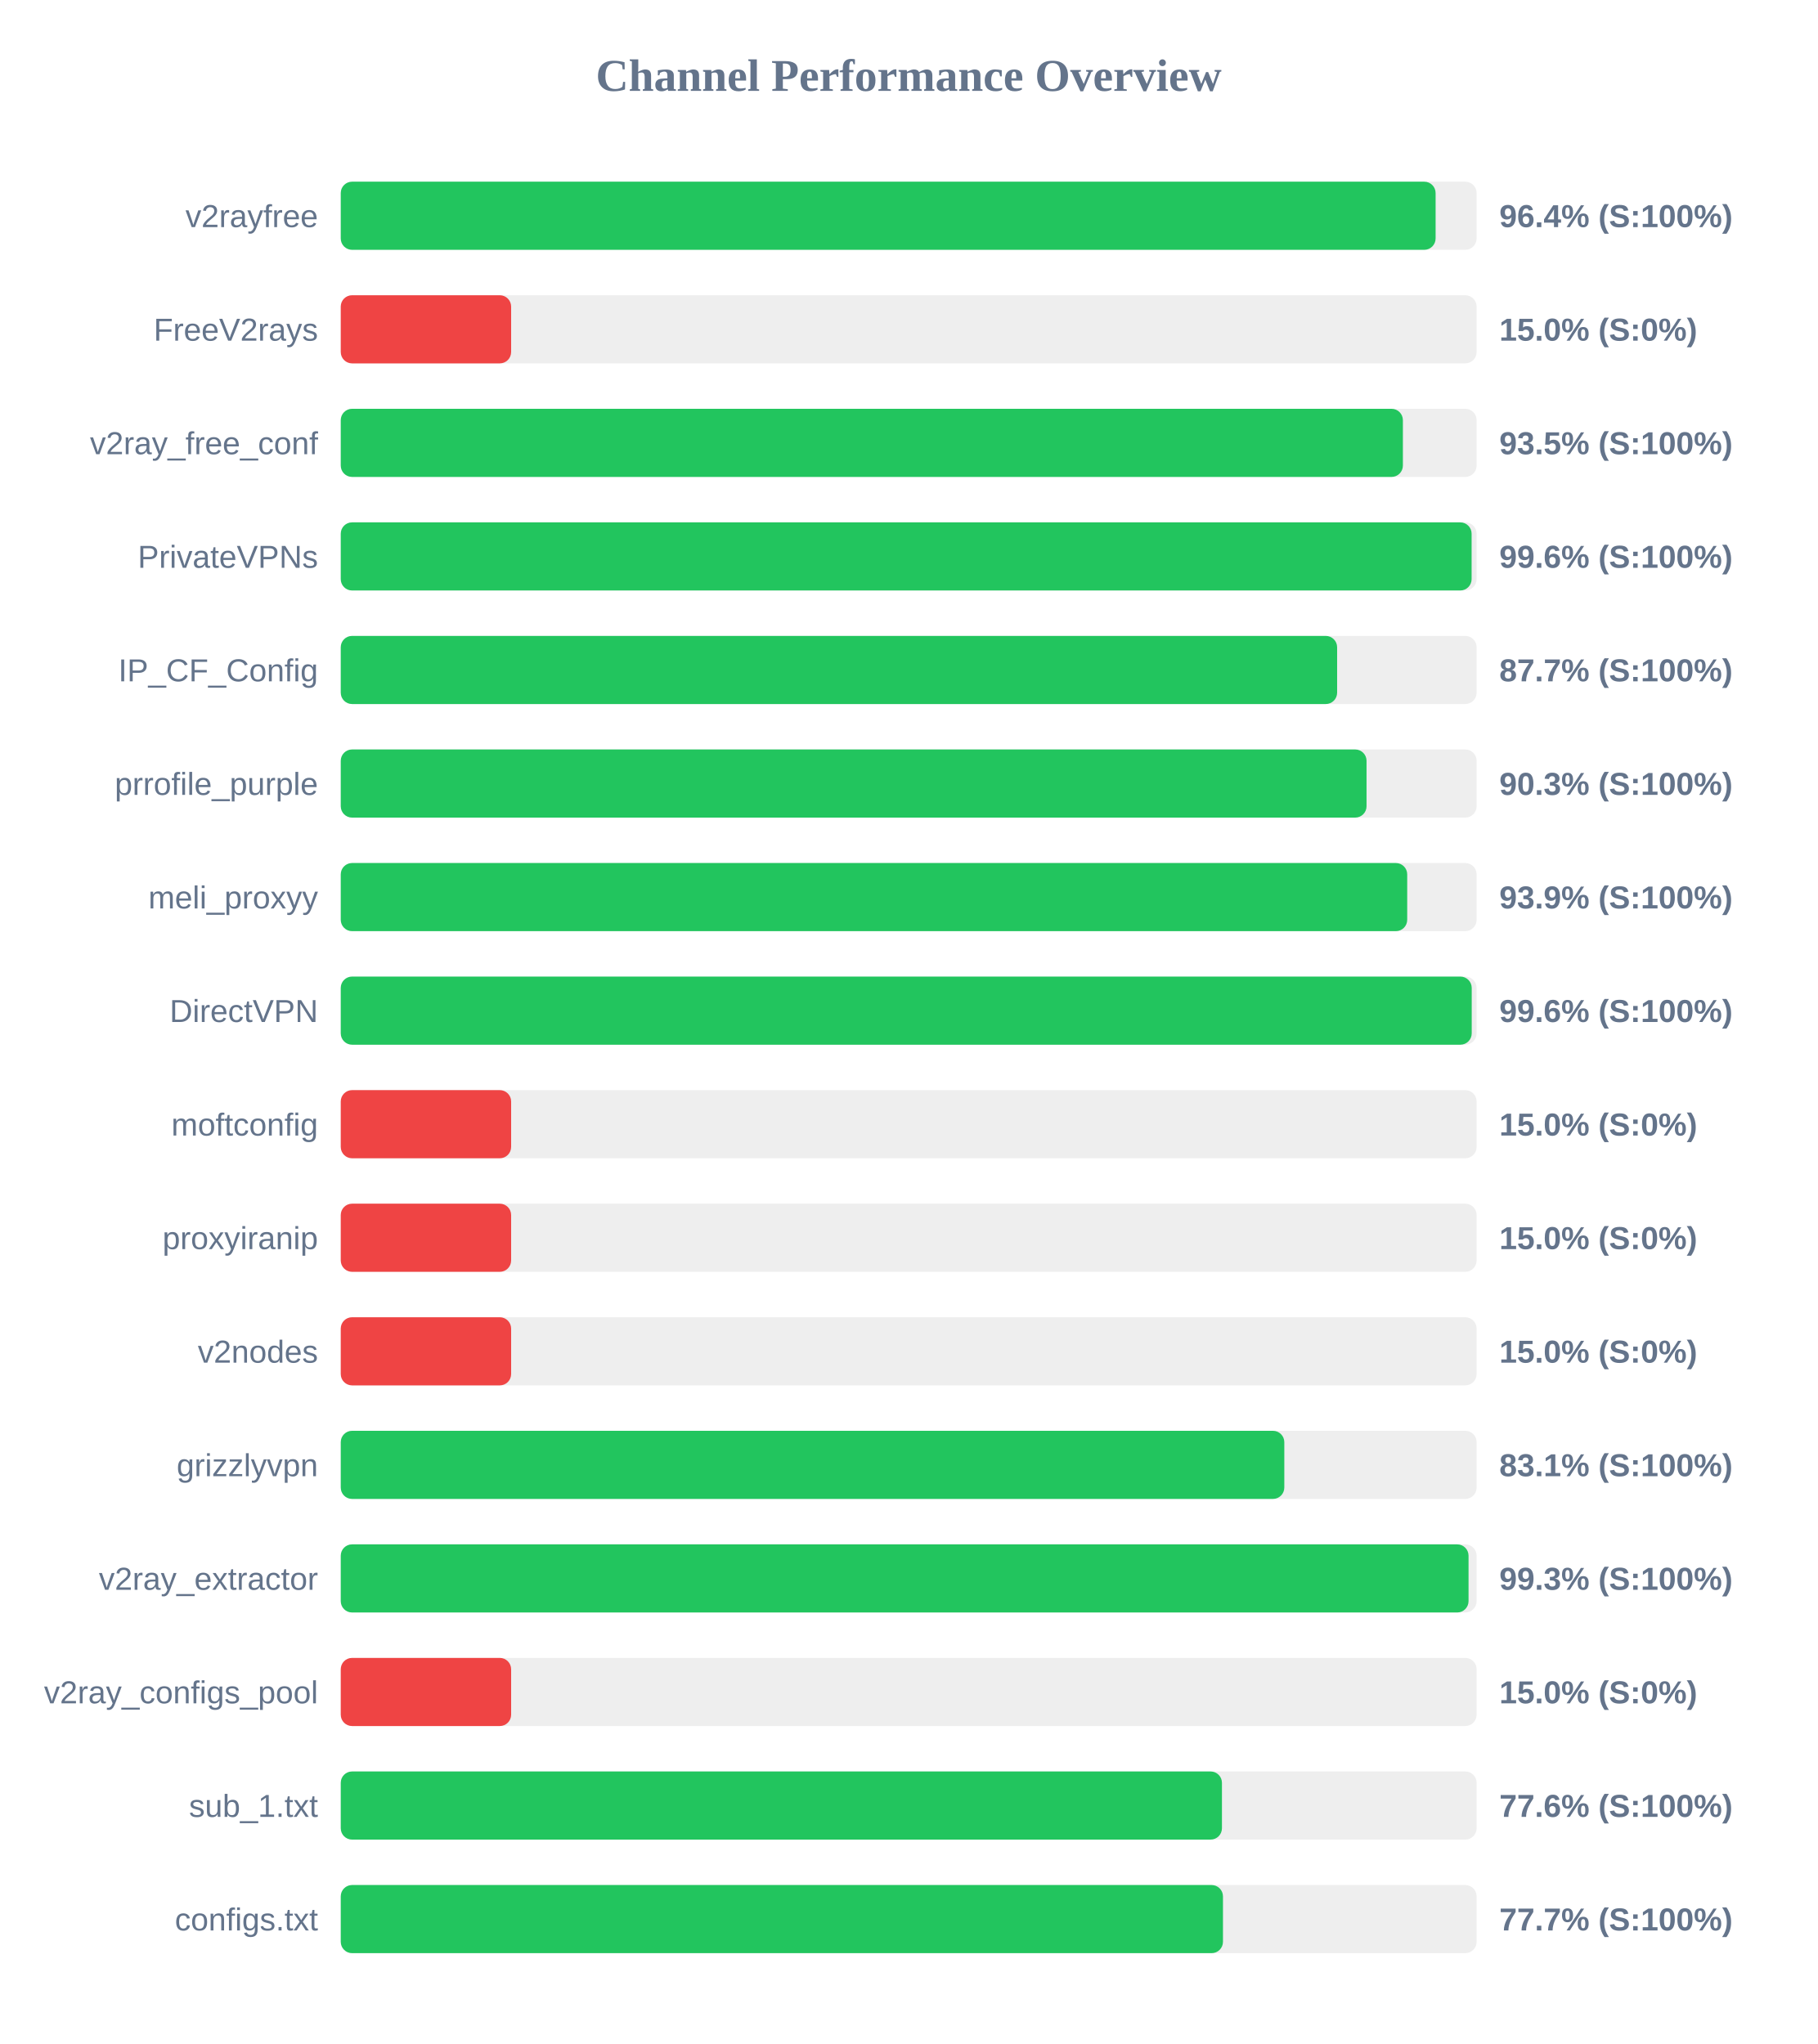
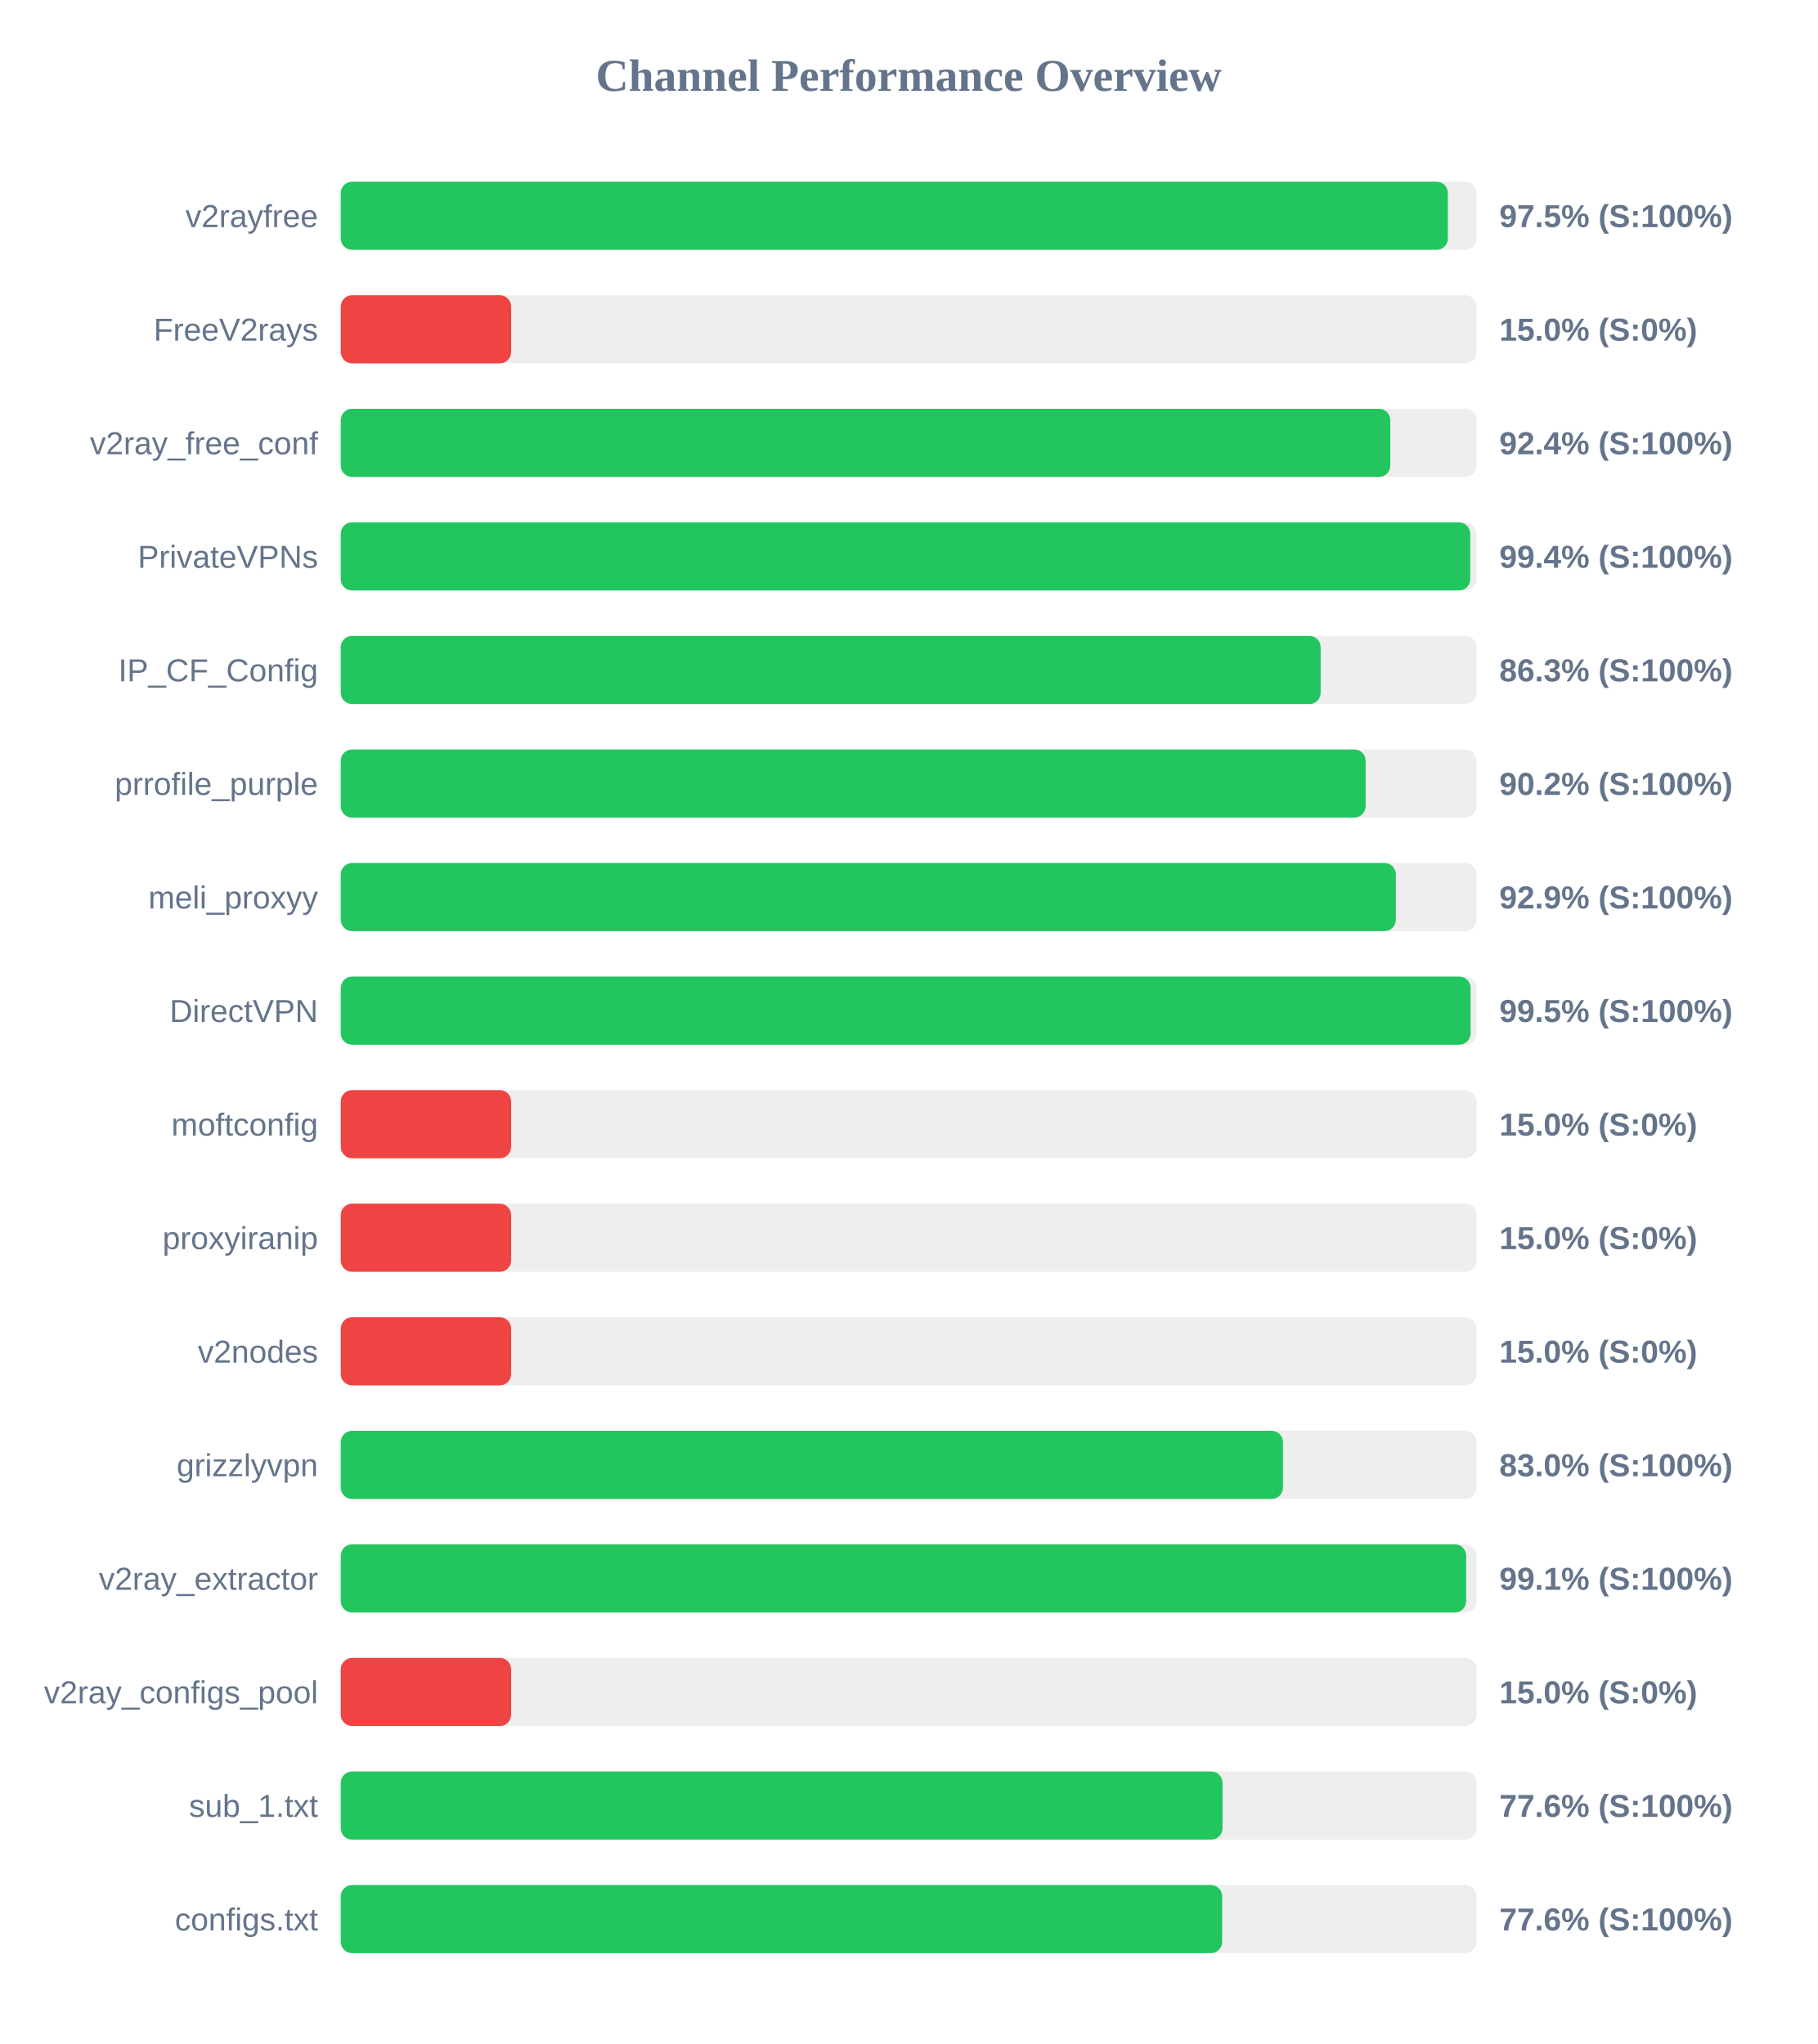
<svg xmlns="http://www.w3.org/2000/svg" width="800" height="900" version="1.1">
  <style>
        .row { font: 14px Arial; fill: #64748b; }
        .score { font: bold 14px Arial; fill: #64748b; }
    </style>
  <text x="400" y="40" text-anchor="middle" font-size="20px" font-weight="bold" fill="#64748b">Channel Performance Overview</text>
  <rect x="150" y="80" width="500" height="30" fill="#eee" rx="5" />
-   <rect x="150" y="80" width="481.95" height="30" fill="#22c55e" rx="5" />
+   <rect x="150" y="80" width="487.35" height="30" fill="#22c55e" rx="5" />
  <text x="140" y="100" text-anchor="end" class="row">v2rayfree</text>
-   <text x="660" y="100" text-anchor="start" class="score">96.4% (S:100%)</text>
+   <text x="660" y="100" text-anchor="start" class="score">97.5% (S:100%)</text>
  <rect x="150" y="130" width="500" height="30" fill="#eee" rx="5" />
  <rect x="150" y="130" width="75.0" height="30" fill="#ef4444" rx="5" />
  <text x="140" y="150" text-anchor="end" class="row">FreeV2rays</text>
  <text x="660" y="150" text-anchor="start" class="score">15.0% (S:0%)</text>
  <rect x="150" y="180" width="500" height="30" fill="#eee" rx="5" />
-   <rect x="150" y="180" width="467.55" height="30" fill="#22c55e" rx="5" />
+   <rect x="150" y="180" width="462.0" height="30" fill="#22c55e" rx="5" />
  <text x="140" y="200" text-anchor="end" class="row">v2ray_free_conf</text>
-   <text x="660" y="200" text-anchor="start" class="score">93.5% (S:100%)</text>
+   <text x="660" y="200" text-anchor="start" class="score">92.4% (S:100%)</text>
  <rect x="150" y="230" width="500" height="30" fill="#eee" rx="5" />
-   <rect x="150" y="230" width="497.8" height="30" fill="#22c55e" rx="5" />
+   <rect x="150" y="230" width="497.2" height="30" fill="#22c55e" rx="5" />
  <text x="140" y="250" text-anchor="end" class="row">PrivateVPNs</text>
-   <text x="660" y="250" text-anchor="start" class="score">99.6% (S:100%)</text>
+   <text x="660" y="250" text-anchor="start" class="score">99.4% (S:100%)</text>
  <rect x="150" y="280" width="500" height="30" fill="#eee" rx="5" />
-   <rect x="150" y="280" width="438.6" height="30" fill="#22c55e" rx="5" />
+   <rect x="150" y="280" width="431.35" height="30" fill="#22c55e" rx="5" />
  <text x="140" y="300" text-anchor="end" class="row">IP_CF_Config</text>
-   <text x="660" y="300" text-anchor="start" class="score">87.7% (S:100%)</text>
+   <text x="660" y="300" text-anchor="start" class="score">86.3% (S:100%)</text>
  <rect x="150" y="330" width="500" height="30" fill="#eee" rx="5" />
-   <rect x="150" y="330" width="451.55" height="30" fill="#22c55e" rx="5" />
+   <rect x="150" y="330" width="451.15" height="30" fill="#22c55e" rx="5" />
  <text x="140" y="350" text-anchor="end" class="row">prrofile_purple</text>
-   <text x="660" y="350" text-anchor="start" class="score">90.3% (S:100%)</text>
+   <text x="660" y="350" text-anchor="start" class="score">90.2% (S:100%)</text>
  <rect x="150" y="380" width="500" height="30" fill="#eee" rx="5" />
-   <rect x="150" y="380" width="469.45" height="30" fill="#22c55e" rx="5" />
+   <rect x="150" y="380" width="464.45" height="30" fill="#22c55e" rx="5" />
  <text x="140" y="400" text-anchor="end" class="row">meli_proxyy</text>
-   <text x="660" y="400" text-anchor="start" class="score">93.9% (S:100%)</text>
+   <text x="660" y="400" text-anchor="start" class="score">92.9% (S:100%)</text>
  <rect x="150" y="430" width="500" height="30" fill="#eee" rx="5" />
-   <rect x="150" y="430" width="497.85" height="30" fill="#22c55e" rx="5" />
+   <rect x="150" y="430" width="497.35" height="30" fill="#22c55e" rx="5" />
  <text x="140" y="450" text-anchor="end" class="row">DirectVPN</text>
-   <text x="660" y="450" text-anchor="start" class="score">99.6% (S:100%)</text>
+   <text x="660" y="450" text-anchor="start" class="score">99.5% (S:100%)</text>
  <rect x="150" y="480" width="500" height="30" fill="#eee" rx="5" />
  <rect x="150" y="480" width="75.0" height="30" fill="#ef4444" rx="5" />
  <text x="140" y="500" text-anchor="end" class="row">moftconfig</text>
  <text x="660" y="500" text-anchor="start" class="score">15.0% (S:0%)</text>
  <rect x="150" y="530" width="500" height="30" fill="#eee" rx="5" />
  <rect x="150" y="530" width="75.0" height="30" fill="#ef4444" rx="5" />
  <text x="140" y="550" text-anchor="end" class="row">proxyiranip</text>
  <text x="660" y="550" text-anchor="start" class="score">15.0% (S:0%)</text>
  <rect x="150" y="580" width="500" height="30" fill="#eee" rx="5" />
  <rect x="150" y="580" width="75.0" height="30" fill="#ef4444" rx="5" />
  <text x="140" y="600" text-anchor="end" class="row">v2nodes</text>
  <text x="660" y="600" text-anchor="start" class="score">15.0% (S:0%)</text>
  <rect x="150" y="630" width="500" height="30" fill="#eee" rx="5" />
-   <rect x="150" y="630" width="415.35" height="30" fill="#22c55e" rx="5" />
+   <rect x="150" y="630" width="414.75" height="30" fill="#22c55e" rx="5" />
  <text x="140" y="650" text-anchor="end" class="row">grizzlyvpn</text>
-   <text x="660" y="650" text-anchor="start" class="score">83.1% (S:100%)</text>
+   <text x="660" y="650" text-anchor="start" class="score">83.0% (S:100%)</text>
  <rect x="150" y="680" width="500" height="30" fill="#eee" rx="5" />
-   <rect x="150" y="680" width="496.45" height="30" fill="#22c55e" rx="5" />
+   <rect x="150" y="680" width="495.4" height="30" fill="#22c55e" rx="5" />
  <text x="140" y="700" text-anchor="end" class="row">v2ray_extractor</text>
-   <text x="660" y="700" text-anchor="start" class="score">99.3% (S:100%)</text>
+   <text x="660" y="700" text-anchor="start" class="score">99.1% (S:100%)</text>
  <rect x="150" y="730" width="500" height="30" fill="#eee" rx="5" />
  <rect x="150" y="730" width="75.0" height="30" fill="#ef4444" rx="5" />
  <text x="140" y="750" text-anchor="end" class="row">v2ray_configs_pool</text>
  <text x="660" y="750" text-anchor="start" class="score">15.0% (S:0%)</text>
  <rect x="150" y="780" width="500" height="30" fill="#eee" rx="5" />
-   <rect x="150" y="780" width="387.9" height="30" fill="#22c55e" rx="5" />
+   <rect x="150" y="780" width="388.15" height="30" fill="#22c55e" rx="5" />
  <text x="140" y="800" text-anchor="end" class="row">sub_1.txt</text>
  <text x="660" y="800" text-anchor="start" class="score">77.6% (S:100%)</text>
  <rect x="150" y="830" width="500" height="30" fill="#eee" rx="5" />
-   <rect x="150" y="830" width="388.35" height="30" fill="#22c55e" rx="5" />
+   <rect x="150" y="830" width="388.0" height="30" fill="#22c55e" rx="5" />
  <text x="140" y="850" text-anchor="end" class="row">configs.txt</text>
-   <text x="660" y="850" text-anchor="start" class="score">77.7% (S:100%)</text>
+   <text x="660" y="850" text-anchor="start" class="score">77.6% (S:100%)</text>
</svg>
